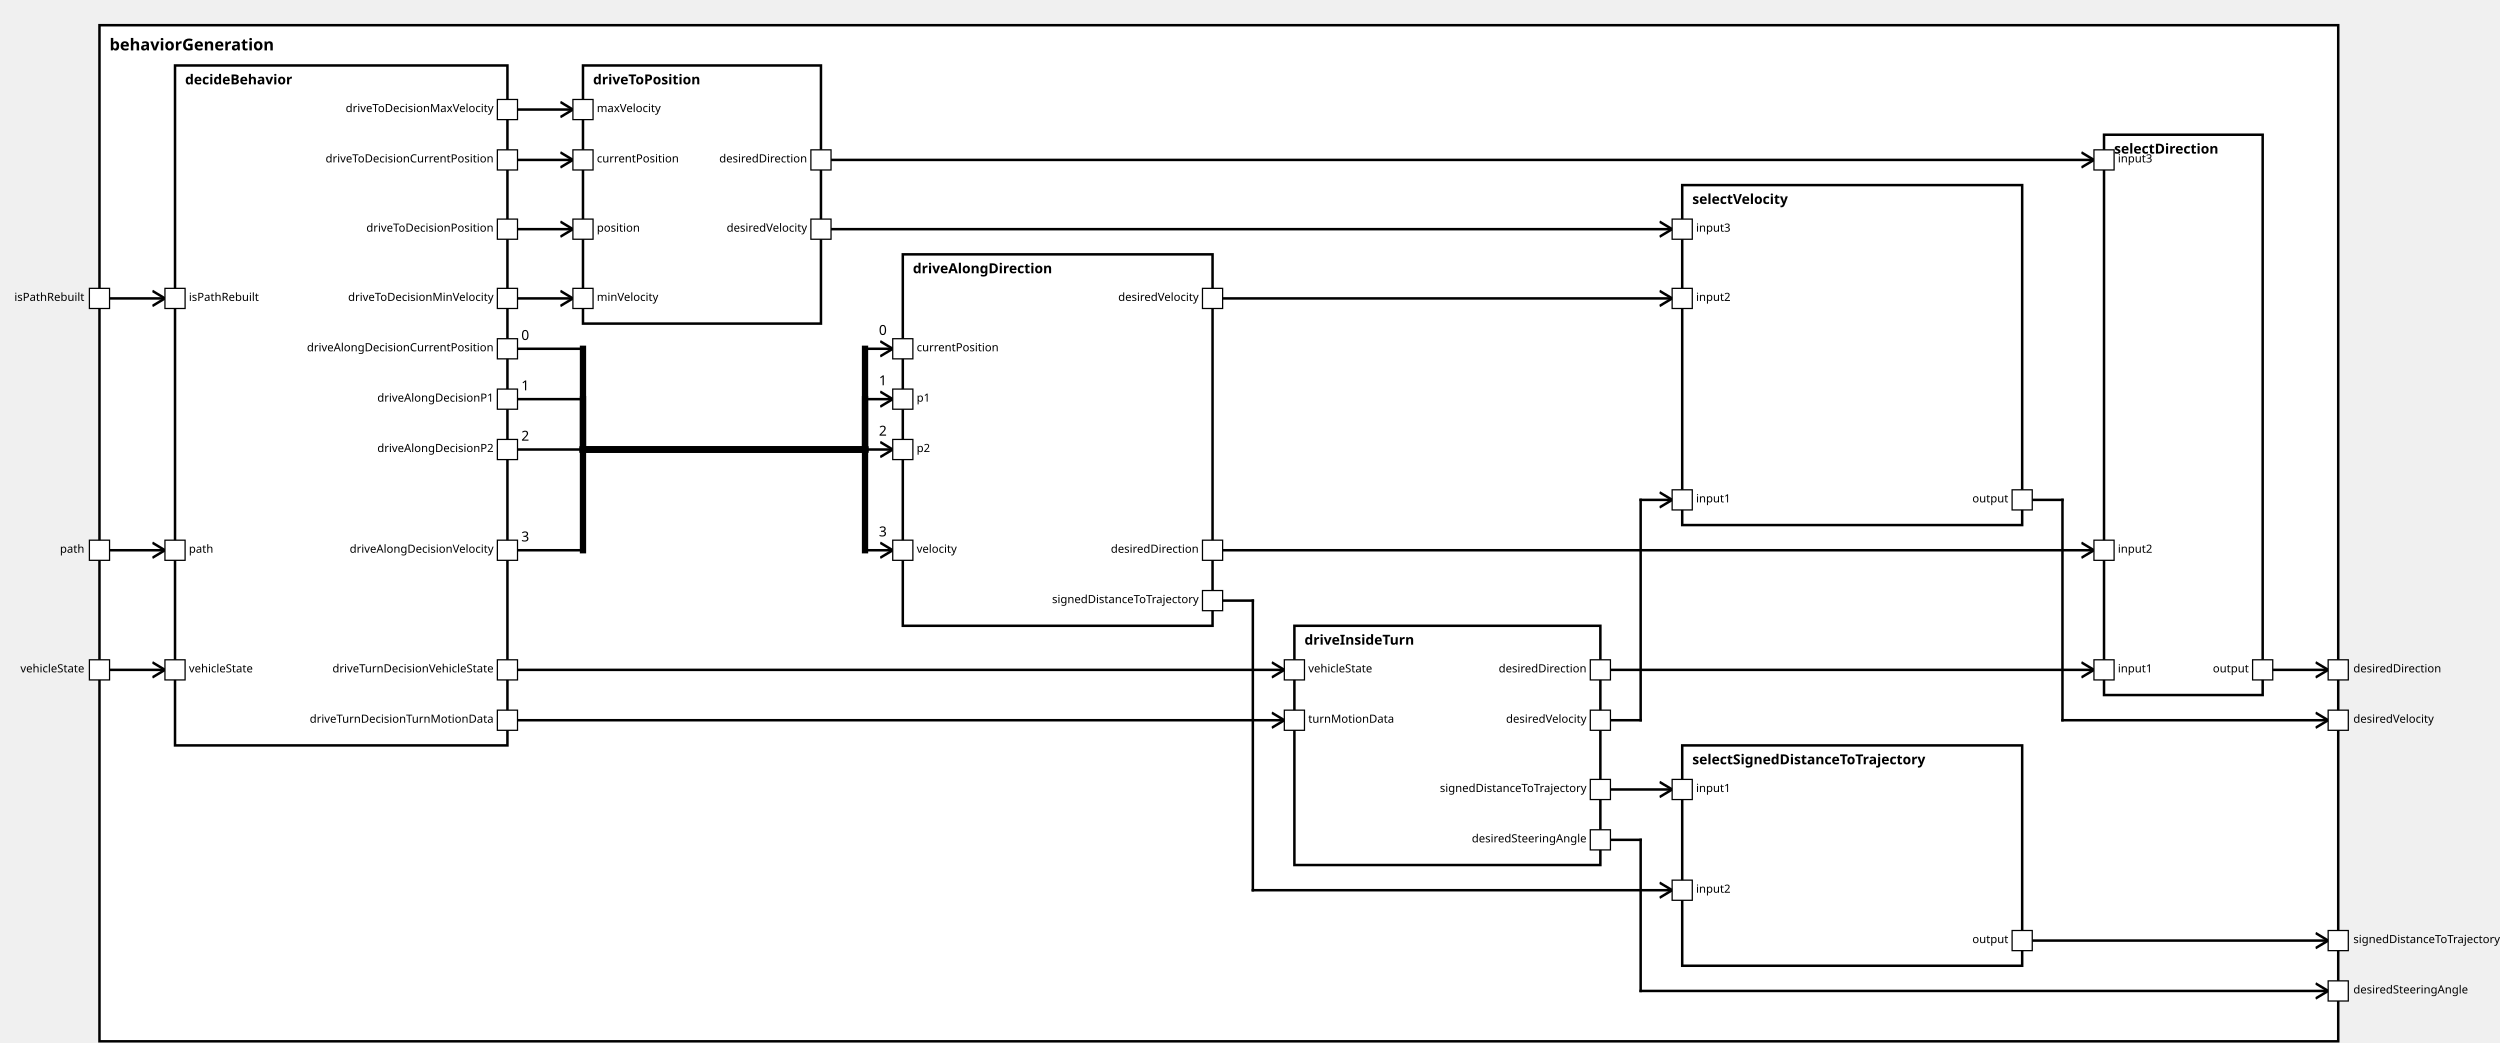
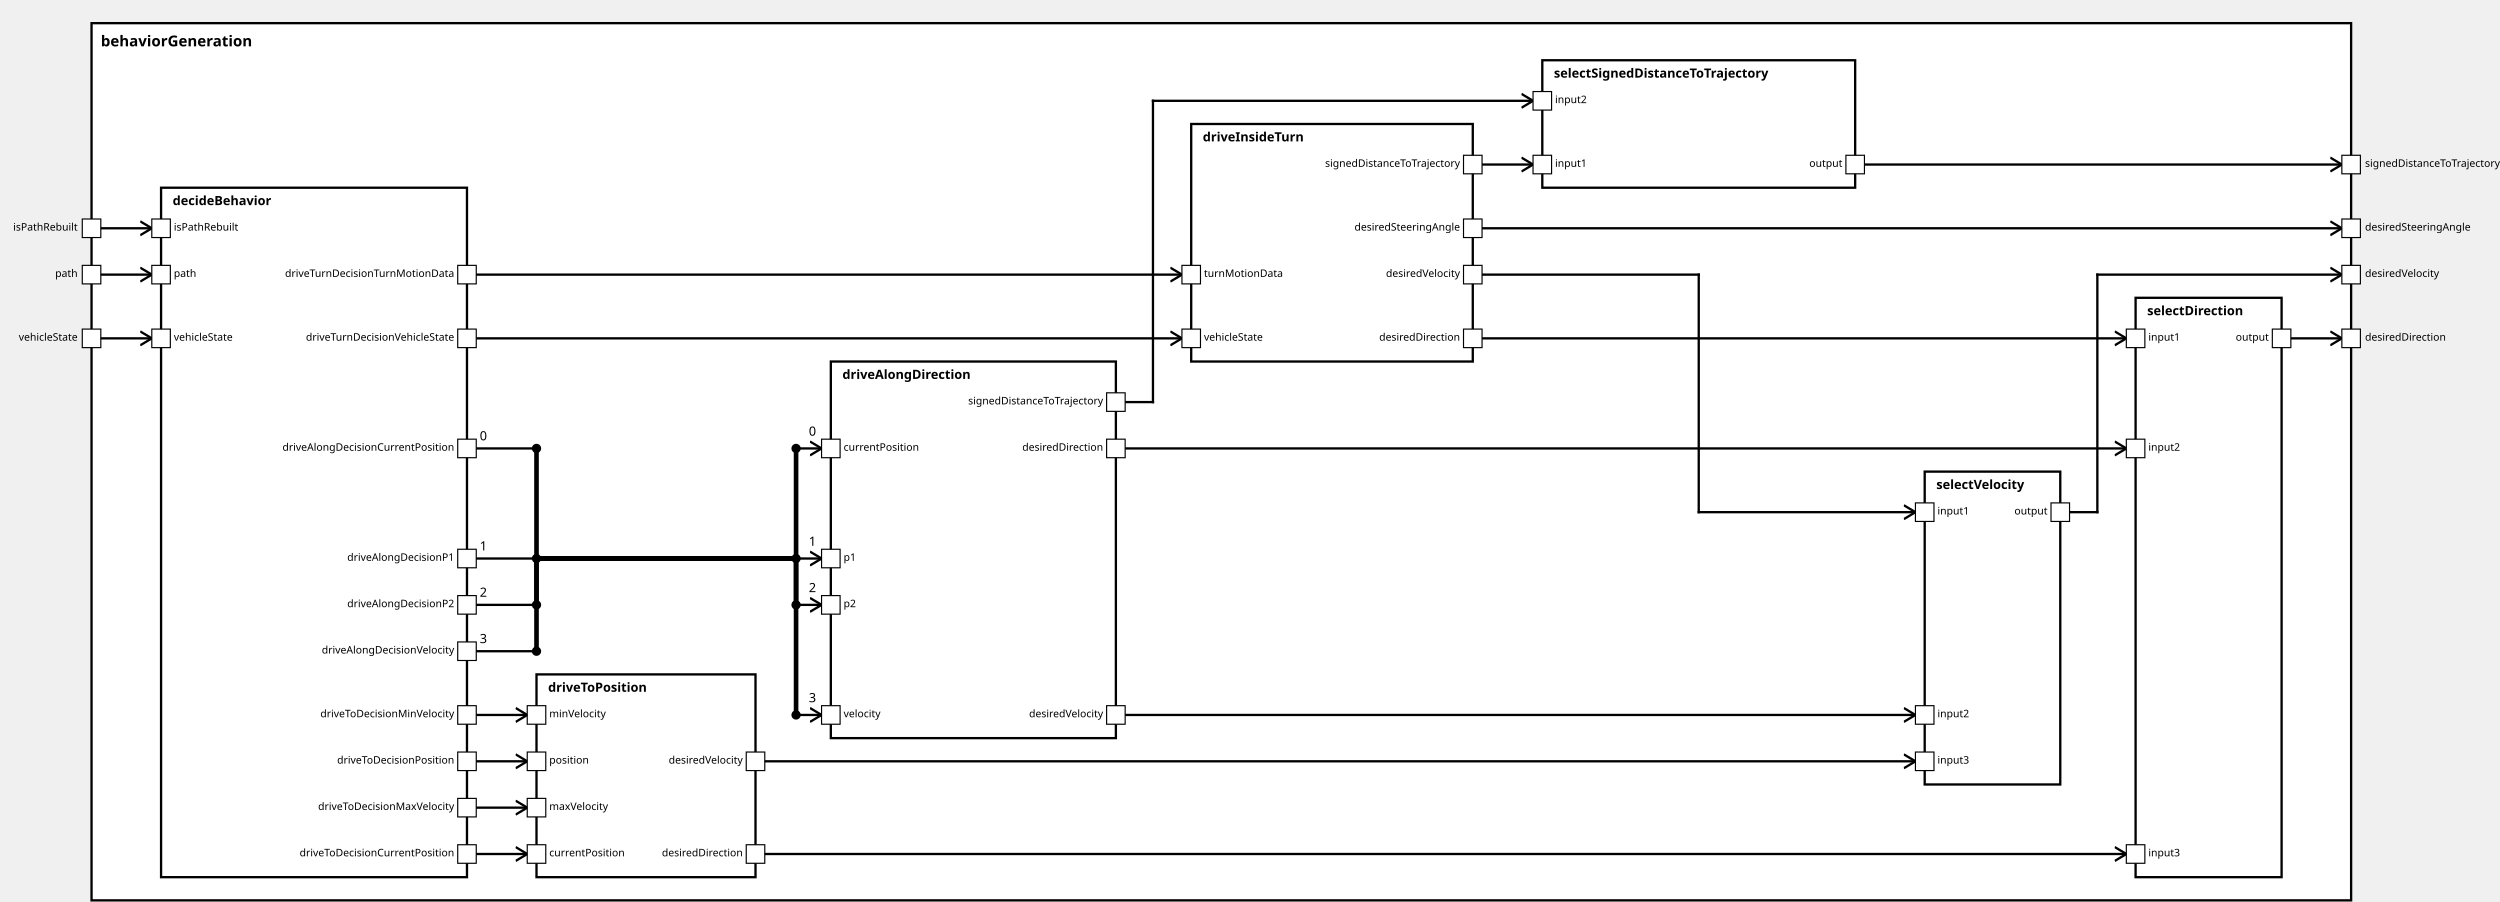
<svg xmlns="http://www.w3.org/2000/svg" xmlns:xlink="http://www.w3.org/1999/xlink" width="100%" height="100%" version="1.1">
  <svg version="1.1">
    <g transform="translate(79 20)">
-       <rect id="57" width="1778" height="807" style="fill:white;stroke:black;stroke-width:2;fill-opacity:1.0;stroke-opacity:1.0" />
+       <rect id="40" width="1950" height="757" style="fill:white;stroke:black;stroke-width:2;fill-opacity:1.0;stroke-opacity:1.0" />
      <text x="8" y="20" style="font-weight: bold" font-family="Verdana" font-size="13" fill="black">
            behaviorGeneration
    </text>
    </g>
  </svg>
-   <g transform="translate(139 52)">
-     <rect data-name="autopilot.behavior.behaviorGeneration.decideBehavior" id="58" width="264" height="540" style="fill:white;stroke:black;stroke-width:2;fill-opacity:1.0;stroke-opacity:1.0" />
-     <text x="8" y="15" alignment-baseline="middle" style="font-weight: bold" font-family="Verdana" font-size="11" fill="black">
+   <g transform="translate(139 162)">
+     <rect data-name="autopilot.behavior.behaviorGeneration.decideBehavior" id="41" width="264" height="595" style="fill:white;stroke:black;stroke-width:2;fill-opacity:1.0;stroke-opacity:1.0" />
+     <text x="10" y="15" alignment-baseline="middle" style="font-weight: bold" font-family="Verdana" font-size="11" fill="black">
    decideBehavior
    </text>
  </g>
-   <g transform="translate(1028 497)">
-     <rect data-name="autopilot.behavior.behaviorGeneration.driveInsideTurn" id="61" width="243" height="190" style="fill:white;stroke:black;stroke-width:2;fill-opacity:1.0;stroke-opacity:1.0" />
-     <text x="8" y="15" alignment-baseline="middle" style="font-weight: bold" font-family="Verdana" font-size="11" fill="black">
+   <g transform="translate(1028 107)">
+     <rect data-name="autopilot.behavior.behaviorGeneration.driveInsideTurn" id="44" width="243" height="205" style="fill:white;stroke:black;stroke-width:2;fill-opacity:1.0;stroke-opacity:1.0" />
+     <text x="10" y="15" alignment-baseline="middle" style="font-weight: bold" font-family="Verdana" font-size="11" fill="black">
    driveInsideTurn
    </text>
  </g>
-   <g transform="translate(717 202)">
-     <rect data-name="autopilot.behavior.behaviorGeneration.driveAlongDirection" id="60" width="246" height="295" style="fill:white;stroke:black;stroke-width:2;fill-opacity:1.0;stroke-opacity:1.0" />
-     <text x="8" y="15" alignment-baseline="middle" style="font-weight: bold" font-family="Verdana" font-size="11" fill="black">
+   <g transform="translate(717 312)">
+     <rect data-name="autopilot.behavior.behaviorGeneration.driveAlongDirection" id="43" width="246" height="325" style="fill:white;stroke:black;stroke-width:2;fill-opacity:1.0;stroke-opacity:1.0" />
+     <text x="10" y="15" alignment-baseline="middle" style="font-weight: bold" font-family="Verdana" font-size="11" fill="black">
    driveAlongDirection
    </text>
  </g>
-   <g transform="translate(463 52)">
-     <rect data-name="autopilot.behavior.behaviorGeneration.driveToPosition" id="59" width="189" height="205" style="fill:white;stroke:black;stroke-width:2;fill-opacity:1.0;stroke-opacity:1.0" />
-     <text x="8" y="15" alignment-baseline="middle" style="font-weight: bold" font-family="Verdana" font-size="11" fill="black">
+   <g transform="translate(463 582)">
+     <rect data-name="autopilot.behavior.behaviorGeneration.driveToPosition" id="42" width="189" height="175" style="fill:white;stroke:black;stroke-width:2;fill-opacity:1.0;stroke-opacity:1.0" />
+     <text x="10" y="15" alignment-baseline="middle" style="font-weight: bold" font-family="Verdana" font-size="11" fill="black">
    driveToPosition
    </text>
  </g>
-   <g transform="translate(1671 107)">
-     <rect data-name="autopilot.behavior.behaviorGeneration.selectDirection" id="64" width="126" height="445" style="fill:white;stroke:black;stroke-width:2;fill-opacity:1.0;stroke-opacity:1.0" />
-     <text x="8" y="15" alignment-baseline="middle" style="font-weight: bold" font-family="Verdana" font-size="11" fill="black">
+   <g transform="translate(1843 257)">
+     <rect data-name="autopilot.behavior.behaviorGeneration.selectDirection" id="47" width="126" height="500" style="fill:white;stroke:black;stroke-width:2;fill-opacity:1.0;stroke-opacity:1.0" />
+     <text x="10" y="15" alignment-baseline="middle" style="font-weight: bold" font-family="Verdana" font-size="11" fill="black">
    selectDirection
    </text>
  </g>
-   <g transform="translate(1336 592)">
-     <rect data-name="autopilot.behavior.behaviorGeneration.selectSignedDistanceToTrajectory" id="63" width="270" height="175" style="fill:white;stroke:black;stroke-width:2;fill-opacity:1.0;stroke-opacity:1.0" />
-     <text x="8" y="15" alignment-baseline="middle" style="font-weight: bold" font-family="Verdana" font-size="11" fill="black">
+   <g transform="translate(1331 52)">
+     <rect data-name="autopilot.behavior.behaviorGeneration.selectSignedDistanceToTrajectory" id="45" width="270" height="110" style="fill:white;stroke:black;stroke-width:2;fill-opacity:1.0;stroke-opacity:1.0" />
+     <text x="10" y="15" alignment-baseline="middle" style="font-weight: bold" font-family="Verdana" font-size="11" fill="black">
    selectSignedDistanceToTrajectory
    </text>
  </g>
-   <g transform="translate(1336 147)">
-     <rect data-name="autopilot.behavior.behaviorGeneration.selectVelocity" id="62" width="270" height="270" style="fill:white;stroke:black;stroke-width:2;fill-opacity:1.0;stroke-opacity:1.0" />
-     <text x="8" y="15" alignment-baseline="middle" style="font-weight: bold" font-family="Verdana" font-size="11" fill="black">
+   <g transform="translate(1661 407)">
+     <rect data-name="autopilot.behavior.behaviorGeneration.selectVelocity" id="46" width="117" height="270" style="fill:white;stroke:black;stroke-width:2;fill-opacity:1.0;stroke-opacity:1.0" />
+     <text x="10" y="15" alignment-baseline="middle" style="font-weight: bold" font-family="Verdana" font-size="11" fill="black">
    selectVelocity
    </text>
  </g>
  <defs>
    <marker id="0,0,0" markerWidth="13" markerHeight="13" refX="5" refY="5" orient="auto">
      <polyline points="0,2 5,5 0,8" style="fill:none; stroke:rgb(0,0,0);                     stroke-width:1" />
    </marker>
  </defs>
-   <line stroke-linecap="square" x1="1797" y1="532" x2="1849" y2="532" style="stroke:rgb(0, 0,0);             stroke-width:2;                 marker-end: url(#0,0,0)             " />
-   <line stroke-linecap="square" x1="1606" y1="747" x2="1849" y2="747" style="stroke:rgb(0, 0,0);             stroke-width:2;                 marker-end: url(#0,0,0)             " />
-   <line stroke-linecap="square" x1="1606" y1="397" x2="1638" y2="397" style="stroke:rgb(0, 0,0);             stroke-width:2; " />
-   <line stroke-linecap="square" x1="1638" y1="397" x2="1638" y2="572" style="stroke:rgb(0, 0,0);             stroke-width:2; " />
-   <line stroke-linecap="square" x1="1638" y1="572" x2="1849" y2="572" style="stroke:rgb(0, 0,0);             stroke-width:2;                 marker-end: url(#0,0,0)             " />
-   <line stroke-linecap="square" x1="1271" y1="667" x2="1303" y2="667" style="stroke:rgb(0, 0,0);             stroke-width:2; " />
-   <line stroke-linecap="square" x1="1303" y1="667" x2="1303" y2="787" style="stroke:rgb(0, 0,0);             stroke-width:2; " />
-   <line stroke-linecap="square" x1="1303" y1="787" x2="1849" y2="787" style="stroke:rgb(0, 0,0);             stroke-width:2;                 marker-end: url(#0,0,0)             " />
-   <line stroke-linecap="square" x1="79" y1="532" x2="131" y2="532" style="stroke:rgb(0, 0,0);             stroke-width:2;                 marker-end: url(#0,0,0)             " />
-   <line stroke-linecap="square" x1="79" y1="437" x2="131" y2="437" style="stroke:rgb(0, 0,0);             stroke-width:2;                 marker-end: url(#0,0,0)             " />
-   <line stroke-linecap="square" x1="79" y1="237" x2="131" y2="237" style="stroke:rgb(0, 0,0);             stroke-width:2;                 marker-end: url(#0,0,0)             " />
-   <line stroke-linecap="square" x1="403" y1="532" x2="1020" y2="532" style="stroke:rgb(0, 0,0);             stroke-width:2;                 marker-end: url(#0,0,0)             " />
-   <line stroke-linecap="square" x1="403" y1="572" x2="1020" y2="572" style="stroke:rgb(0, 0,0);             stroke-width:2;                 marker-end: url(#0,0,0)             " />
-   <line stroke-linecap="square" x1="403" y1="277" x2="463" y2="277" style="stroke:rgb(0, 0,0);             stroke-width:2; " />
-   <text x="414" y="270" alignment-baseline="middle" font-family="Verdana" font-size="11" fill="black">
+   <line stroke-linecap="square" x1="1977" y1="292" x2="2021" y2="292" style="stroke:rgb(0, 0,0);             stroke-width:2;                 marker-end: url(#0,0,0)             " />
+   <line stroke-linecap="square" x1="1609" y1="142" x2="2021" y2="142" style="stroke:rgb(0, 0,0);             stroke-width:2;                 marker-end: url(#0,0,0)             " />
+   <line stroke-linecap="square" x1="1786" y1="442" x2="1810" y2="442" style="stroke:rgb(0, 0,0);             stroke-width:2; " />
+   <line stroke-linecap="square" x1="1810" y1="442" x2="1810" y2="237" style="stroke:rgb(0, 0,0);             stroke-width:2; " />
+   <line stroke-linecap="square" x1="1810" y1="237" x2="2021" y2="237" style="stroke:rgb(0, 0,0);             stroke-width:2;                 marker-end: url(#0,0,0)             " />
+   <line stroke-linecap="square" x1="1279" y1="197" x2="2021" y2="197" style="stroke:rgb(0, 0,0);             stroke-width:2;                 marker-end: url(#0,0,0)             " />
+   <line stroke-linecap="square" x1="87" y1="292" x2="131" y2="292" style="stroke:rgb(0, 0,0);             stroke-width:2;                 marker-end: url(#0,0,0)             " />
+   <line stroke-linecap="square" x1="87" y1="237" x2="131" y2="237" style="stroke:rgb(0, 0,0);             stroke-width:2;                 marker-end: url(#0,0,0)             " />
+   <line stroke-linecap="square" x1="87" y1="197" x2="131" y2="197" style="stroke:rgb(0, 0,0);             stroke-width:2;                 marker-end: url(#0,0,0)             " />
+   <line stroke-linecap="square" x1="411" y1="292" x2="1020" y2="292" style="stroke:rgb(0, 0,0);             stroke-width:2;                 marker-end: url(#0,0,0)             " />
+   <line stroke-linecap="square" x1="411" y1="237" x2="1020" y2="237" style="stroke:rgb(0, 0,0);             stroke-width:2;                 marker-end: url(#0,0,0)             " />
+   <line stroke-linecap="square" x1="411" y1="387" x2="463" y2="387" style="stroke:rgb(0, 0,0);             stroke-width:2; " />
+   <text x="414" y="380" alignment-baseline="middle" font-family="Verdana" font-size="11" fill="black">
    0
    </text>
-   <line stroke-linecap="square" x1="463" y1="277" x2="463" y2="357" style="stroke:rgb(0, 0,0);             stroke-width:5; " />
-   <line stroke-linecap="square" x1="463" y1="357" x2="687" y2="357" style="stroke:rgb(0, 0,0);             stroke-width:5; " />
-   <line stroke-linecap="square" x1="687" y1="357" x2="687" y2="277" style="stroke:rgb(0, 0,0);             stroke-width:5; " />
-   <line stroke-linecap="square" x1="687" y1="277" x2="709" y2="277" style="stroke:rgb(0, 0,0);             stroke-width:2;                 marker-end: url(#0,0,0)             " />
-   <text x="698" y="266" alignment-baseline="middle" font-family="Verdana" font-size="11" fill="black">
+   <line stroke-linecap="square" x1="463" y1="387" x2="463" y2="482" style="stroke:rgb(0, 0,0);             stroke-width:4; " />
+   <circle cx="463" cy="387" r="4" fill="black" />
+   <line stroke-linecap="square" x1="463" y1="482" x2="687" y2="482" style="stroke:rgb(0, 0,0);             stroke-width:4; " />
+   <line stroke-linecap="square" x1="687" y1="482" x2="687" y2="387" style="stroke:rgb(0, 0,0);             stroke-width:4; " />
+   <line stroke-linecap="square" x1="687" y1="387" x2="709" y2="387" style="stroke:rgb(0, 0,0);             stroke-width:2;                 marker-end: url(#0,0,0)             " />
+   <text x="698" y="376" alignment-baseline="middle" font-family="Verdana" font-size="11" fill="black">
    0
    </text>
-   <line stroke-linecap="square" x1="403" y1="317" x2="463" y2="317" style="stroke:rgb(0, 0,0);             stroke-width:2; " />
-   <text x="414" y="310" alignment-baseline="middle" font-family="Verdana" font-size="11" fill="black">
+   <circle cx="687" cy="387" r="4" fill="black" />
+   <line stroke-linecap="square" x1="411" y1="482" x2="463" y2="482" style="stroke:rgb(0, 0,0);             stroke-width:2; " />
+   <text x="414" y="475" alignment-baseline="middle" font-family="Verdana" font-size="11" fill="black">
    1
    </text>
-   <line stroke-linecap="square" x1="463" y1="317" x2="463" y2="357" style="stroke:rgb(0, 0,0);             stroke-width:5; " />
-   <line stroke-linecap="square" x1="463" y1="357" x2="687" y2="357" style="stroke:rgb(0, 0,0);             stroke-width:5; " />
-   <line stroke-linecap="square" x1="687" y1="357" x2="687" y2="317" style="stroke:rgb(0, 0,0);             stroke-width:5; " />
-   <line stroke-linecap="square" x1="687" y1="317" x2="709" y2="317" style="stroke:rgb(0, 0,0);             stroke-width:2;                 marker-end: url(#0,0,0)             " />
-   <text x="698" y="306" alignment-baseline="middle" font-family="Verdana" font-size="11" fill="black">
+   <line stroke-linecap="square" x1="463" y1="482" x2="463" y2="482" style="stroke:rgb(0, 0,0);             stroke-width:4; " />
+   <circle cx="463" cy="482" r="4" fill="black" />
+   <line stroke-linecap="square" x1="463" y1="482" x2="687" y2="482" style="stroke:rgb(0, 0,0);             stroke-width:4; " />
+   <line stroke-linecap="square" x1="687" y1="482" x2="687" y2="482" style="stroke:rgb(0, 0,0);             stroke-width:4; " />
+   <line stroke-linecap="square" x1="687" y1="482" x2="709" y2="482" style="stroke:rgb(0, 0,0);             stroke-width:2;                 marker-end: url(#0,0,0)             " />
+   <text x="698" y="471" alignment-baseline="middle" font-family="Verdana" font-size="11" fill="black">
    1
    </text>
-   <line stroke-linecap="square" x1="403" y1="357" x2="463" y2="357" style="stroke:rgb(0, 0,0);             stroke-width:2; " />
-   <text x="414" y="350" alignment-baseline="middle" font-family="Verdana" font-size="11" fill="black">
+   <circle cx="687" cy="482" r="4" fill="black" />
+   <line stroke-linecap="square" x1="411" y1="522" x2="463" y2="522" style="stroke:rgb(0, 0,0);             stroke-width:2; " />
+   <text x="414" y="515" alignment-baseline="middle" font-family="Verdana" font-size="11" fill="black">
    2
    </text>
-   <line stroke-linecap="square" x1="463" y1="357" x2="463" y2="357" style="stroke:rgb(0, 0,0);             stroke-width:5; " />
-   <line stroke-linecap="square" x1="463" y1="357" x2="687" y2="357" style="stroke:rgb(0, 0,0);             stroke-width:5; " />
-   <line stroke-linecap="square" x1="687" y1="357" x2="687" y2="357" style="stroke:rgb(0, 0,0);             stroke-width:5; " />
-   <line stroke-linecap="square" x1="687" y1="357" x2="709" y2="357" style="stroke:rgb(0, 0,0);             stroke-width:2;                 marker-end: url(#0,0,0)             " />
-   <text x="698" y="346" alignment-baseline="middle" font-family="Verdana" font-size="11" fill="black">
+   <line stroke-linecap="square" x1="463" y1="522" x2="463" y2="482" style="stroke:rgb(0, 0,0);             stroke-width:4; " />
+   <circle cx="463" cy="522" r="4" fill="black" />
+   <line stroke-linecap="square" x1="463" y1="482" x2="687" y2="482" style="stroke:rgb(0, 0,0);             stroke-width:4; " />
+   <line stroke-linecap="square" x1="687" y1="482" x2="687" y2="522" style="stroke:rgb(0, 0,0);             stroke-width:4; " />
+   <line stroke-linecap="square" x1="687" y1="522" x2="709" y2="522" style="stroke:rgb(0, 0,0);             stroke-width:2;                 marker-end: url(#0,0,0)             " />
+   <text x="698" y="511" alignment-baseline="middle" font-family="Verdana" font-size="11" fill="black">
    2
    </text>
-   <line stroke-linecap="square" x1="403" y1="437" x2="463" y2="437" style="stroke:rgb(0, 0,0);             stroke-width:2; " />
-   <text x="414" y="430" alignment-baseline="middle" font-family="Verdana" font-size="11" fill="black">
+   <circle cx="687" cy="522" r="4" fill="black" />
+   <line stroke-linecap="square" x1="411" y1="562" x2="463" y2="562" style="stroke:rgb(0, 0,0);             stroke-width:2; " />
+   <text x="414" y="555" alignment-baseline="middle" font-family="Verdana" font-size="11" fill="black">
    3
    </text>
-   <line stroke-linecap="square" x1="463" y1="437" x2="463" y2="357" style="stroke:rgb(0, 0,0);             stroke-width:5; " />
-   <line stroke-linecap="square" x1="463" y1="357" x2="687" y2="357" style="stroke:rgb(0, 0,0);             stroke-width:5; " />
-   <line stroke-linecap="square" x1="687" y1="357" x2="687" y2="437" style="stroke:rgb(0, 0,0);             stroke-width:5; " />
-   <line stroke-linecap="square" x1="687" y1="437" x2="709" y2="437" style="stroke:rgb(0, 0,0);             stroke-width:2;                 marker-end: url(#0,0,0)             " />
-   <text x="698" y="426" alignment-baseline="middle" font-family="Verdana" font-size="11" fill="black">
+   <line stroke-linecap="square" x1="463" y1="562" x2="463" y2="482" style="stroke:rgb(0, 0,0);             stroke-width:4; " />
+   <circle cx="463" cy="562" r="4" fill="black" />
+   <line stroke-linecap="square" x1="463" y1="482" x2="687" y2="482" style="stroke:rgb(0, 0,0);             stroke-width:4; " />
+   <line stroke-linecap="square" x1="687" y1="482" x2="687" y2="617" style="stroke:rgb(0, 0,0);             stroke-width:4; " />
+   <line stroke-linecap="square" x1="687" y1="617" x2="709" y2="617" style="stroke:rgb(0, 0,0);             stroke-width:2;                 marker-end: url(#0,0,0)             " />
+   <text x="698" y="606" alignment-baseline="middle" font-family="Verdana" font-size="11" fill="black">
    3
    </text>
-   <line stroke-linecap="square" x1="403" y1="127" x2="455" y2="127" style="stroke:rgb(0, 0,0);             stroke-width:2;                 marker-end: url(#0,0,0)             " />
-   <line stroke-linecap="square" x1="403" y1="182" x2="455" y2="182" style="stroke:rgb(0, 0,0);             stroke-width:2;                 marker-end: url(#0,0,0)             " />
-   <line stroke-linecap="square" x1="403" y1="237" x2="455" y2="237" style="stroke:rgb(0, 0,0);             stroke-width:2;                 marker-end: url(#0,0,0)             " />
-   <line stroke-linecap="square" x1="403" y1="87" x2="455" y2="87" style="stroke:rgb(0, 0,0);             stroke-width:2;                 marker-end: url(#0,0,0)             " />
-   <line stroke-linecap="square" x1="1271" y1="532" x2="1663" y2="532" style="stroke:rgb(0, 0,0);             stroke-width:2;                 marker-end: url(#0,0,0)             " />
-   <line stroke-linecap="square" x1="963" y1="437" x2="1663" y2="437" style="stroke:rgb(0, 0,0);             stroke-width:2;                 marker-end: url(#0,0,0)             " />
-   <line stroke-linecap="square" x1="652" y1="127" x2="1663" y2="127" style="stroke:rgb(0, 0,0);             stroke-width:2;                 marker-end: url(#0,0,0)             " />
-   <line stroke-linecap="square" x1="1271" y1="627" x2="1328" y2="627" style="stroke:rgb(0, 0,0);             stroke-width:2;                 marker-end: url(#0,0,0)             " />
-   <line stroke-linecap="square" x1="963" y1="477" x2="995" y2="477" style="stroke:rgb(0, 0,0);             stroke-width:2; " />
-   <line stroke-linecap="square" x1="995" y1="477" x2="995" y2="707" style="stroke:rgb(0, 0,0);             stroke-width:2; " />
-   <line stroke-linecap="square" x1="995" y1="707" x2="1328" y2="707" style="stroke:rgb(0, 0,0);             stroke-width:2;                 marker-end: url(#0,0,0)             " />
-   <line stroke-linecap="square" x1="1271" y1="572" x2="1303" y2="572" style="stroke:rgb(0, 0,0);             stroke-width:2; " />
-   <line stroke-linecap="square" x1="1303" y1="572" x2="1303" y2="397" style="stroke:rgb(0, 0,0);             stroke-width:2; " />
-   <line stroke-linecap="square" x1="1303" y1="397" x2="1328" y2="397" style="stroke:rgb(0, 0,0);             stroke-width:2;                 marker-end: url(#0,0,0)             " />
-   <line stroke-linecap="square" x1="963" y1="237" x2="1328" y2="237" style="stroke:rgb(0, 0,0);             stroke-width:2;                 marker-end: url(#0,0,0)             " />
-   <line stroke-linecap="square" x1="652" y1="182" x2="1328" y2="182" style="stroke:rgb(0, 0,0);             stroke-width:2;                 marker-end: url(#0,0,0)             " />
+   <circle cx="687" cy="617" r="4" fill="black" />
+   <line stroke-linecap="square" x1="411" y1="737" x2="455" y2="737" style="stroke:rgb(0, 0,0);             stroke-width:2;                 marker-end: url(#0,0,0)             " />
+   <line stroke-linecap="square" x1="411" y1="657" x2="455" y2="657" style="stroke:rgb(0, 0,0);             stroke-width:2;                 marker-end: url(#0,0,0)             " />
+   <line stroke-linecap="square" x1="411" y1="617" x2="455" y2="617" style="stroke:rgb(0, 0,0);             stroke-width:2;                 marker-end: url(#0,0,0)             " />
+   <line stroke-linecap="square" x1="411" y1="697" x2="455" y2="697" style="stroke:rgb(0, 0,0);             stroke-width:2;                 marker-end: url(#0,0,0)             " />
+   <line stroke-linecap="square" x1="1279" y1="292" x2="1835" y2="292" style="stroke:rgb(0, 0,0);             stroke-width:2;                 marker-end: url(#0,0,0)             " />
+   <line stroke-linecap="square" x1="971" y1="387" x2="1835" y2="387" style="stroke:rgb(0, 0,0);             stroke-width:2;                 marker-end: url(#0,0,0)             " />
+   <line stroke-linecap="square" x1="660" y1="737" x2="1835" y2="737" style="stroke:rgb(0, 0,0);             stroke-width:2;                 marker-end: url(#0,0,0)             " />
+   <line stroke-linecap="square" x1="1279" y1="142" x2="1323" y2="142" style="stroke:rgb(0, 0,0);             stroke-width:2;                 marker-end: url(#0,0,0)             " />
+   <line stroke-linecap="square" x1="971" y1="347" x2="995" y2="347" style="stroke:rgb(0, 0,0);             stroke-width:2; " />
+   <line stroke-linecap="square" x1="995" y1="347" x2="995" y2="87" style="stroke:rgb(0, 0,0);             stroke-width:2; " />
+   <line stroke-linecap="square" x1="995" y1="87" x2="1323" y2="87" style="stroke:rgb(0, 0,0);             stroke-width:2;                 marker-end: url(#0,0,0)             " />
+   <line stroke-linecap="square" x1="1279" y1="237" x2="1466" y2="237" style="stroke:rgb(0, 0,0);             stroke-width:2; " />
+   <line stroke-linecap="square" x1="1466" y1="237" x2="1466" y2="442" style="stroke:rgb(0, 0,0);             stroke-width:2; " />
+   <line stroke-linecap="square" x1="1466" y1="442" x2="1653" y2="442" style="stroke:rgb(0, 0,0);             stroke-width:2;                 marker-end: url(#0,0,0)             " />
+   <line stroke-linecap="square" x1="971" y1="617" x2="1653" y2="617" style="stroke:rgb(0, 0,0);             stroke-width:2;                 marker-end: url(#0,0,0)             " />
+   <line stroke-linecap="square" x1="660" y1="657" x2="1653" y2="657" style="stroke:rgb(0, 0,0);             stroke-width:2;                 marker-end: url(#0,0,0)             " />
  <defs>
    <rect id="port" x="0" y="0" width="16" height="16" style="fill:white;stroke:rgb(0,0,0);stroke-width:1;fill-opacity:1.0;stroke-opacity:1.0" />
  </defs>
-   <use x="71" y="524" xlink:href="#port" />
-   <text text-anchor="end" alignment-baseline="middle" x="67" y="534" transform="rotate(0,67,534)" style="font-weight: regular" font-family="Verdana" font-size="9" fill="black">
+   <use x="71" y="284" xlink:href="#port" />
+   <text text-anchor="end" alignment-baseline="middle" x="67" y="294" transform="rotate(0,67,294)" style="font-weight: regular" font-family="Verdana" font-size="9" fill="black">
vehicleState
- </text>
-   <use x="71" y="429" xlink:href="#port" />
-   <text text-anchor="end" alignment-baseline="middle" x="67" y="439" transform="rotate(0,67,439)" style="font-weight: regular" font-family="Verdana" font-size="9" fill="black">
- path
</text>
  <use x="71" y="229" xlink:href="#port" />
  <text text-anchor="end" alignment-baseline="middle" x="67" y="239" transform="rotate(0,67,239)" style="font-weight: regular" font-family="Verdana" font-size="9" fill="black">
+ path
+ </text>
+   <use x="71" y="189" xlink:href="#port" />
+   <text text-anchor="end" alignment-baseline="middle" x="67" y="199" transform="rotate(0,67,199)" style="font-weight: regular" font-family="Verdana" font-size="9" fill="black">
isPathRebuilt
</text>
-   <use x="1849" y="524" xlink:href="#port" />
-   <text text-anchor="start" alignment-baseline="middle" x="1869" y="534" transform="rotate(0,1869,534)" style="font-weight: regular" font-family="Verdana" font-size="9" fill="black">
+   <use x="2021" y="284" xlink:href="#port" />
+   <text text-anchor="start" alignment-baseline="middle" x="2041" y="294" transform="rotate(0,2041,294)" style="font-weight: regular" font-family="Verdana" font-size="9" fill="black">
desiredDirection
</text>
-   <use x="1849" y="739" xlink:href="#port" />
-   <text text-anchor="start" alignment-baseline="middle" x="1869" y="749" transform="rotate(0,1869,749)" style="font-weight: regular" font-family="Verdana" font-size="9" fill="black">
+   <use x="2021" y="134" xlink:href="#port" />
+   <text text-anchor="start" alignment-baseline="middle" x="2041" y="144" transform="rotate(0,2041,144)" style="font-weight: regular" font-family="Verdana" font-size="9" fill="black">
signedDistanceToTrajectory
</text>
-   <use x="1849" y="564" xlink:href="#port" />
-   <text text-anchor="start" alignment-baseline="middle" x="1869" y="574" transform="rotate(0,1869,574)" style="font-weight: regular" font-family="Verdana" font-size="9" fill="black">
+   <use x="2021" y="229" xlink:href="#port" />
+   <text text-anchor="start" alignment-baseline="middle" x="2041" y="239" transform="rotate(0,2041,239)" style="font-weight: regular" font-family="Verdana" font-size="9" fill="black">
desiredVelocity
</text>
-   <use x="1849" y="779" xlink:href="#port" />
-   <text text-anchor="start" alignment-baseline="middle" x="1869" y="789" transform="rotate(0,1869,789)" style="font-weight: regular" font-family="Verdana" font-size="9" fill="black">
+   <use x="2021" y="189" xlink:href="#port" />
+   <text text-anchor="start" alignment-baseline="middle" x="2041" y="199" transform="rotate(0,2041,199)" style="font-weight: regular" font-family="Verdana" font-size="9" fill="black">
desiredSteeringAngle
</text>
-   <use x="131" y="524" xlink:href="#port" />
-   <text text-anchor="start" alignment-baseline="middle" x="150" y="534" transform="rotate(0,150,534)" style="font-weight: regular" font-family="Verdana" font-size="9" fill="black">
+   <use x="131" y="284" xlink:href="#port" />
+   <text text-anchor="start" alignment-baseline="middle" x="150" y="294" transform="rotate(0,150,294)" style="font-weight: regular" font-family="Verdana" font-size="9" fill="black">
vehicleState
- </text>
-   <use x="131" y="429" xlink:href="#port" />
-   <text text-anchor="start" alignment-baseline="middle" x="150" y="439" transform="rotate(0,150,439)" style="font-weight: regular" font-family="Verdana" font-size="9" fill="black">
- path
</text>
  <use x="131" y="229" xlink:href="#port" />
  <text text-anchor="start" alignment-baseline="middle" x="150" y="239" transform="rotate(0,150,239)" style="font-weight: regular" font-family="Verdana" font-size="9" fill="black">
+ path
+ </text>
+   <use x="131" y="189" xlink:href="#port" />
+   <text text-anchor="start" alignment-baseline="middle" x="150" y="199" transform="rotate(0,150,199)" style="font-weight: regular" font-family="Verdana" font-size="9" fill="black">
isPathRebuilt
</text>
-   <use x="395" y="524" xlink:href="#port" />
-   <text text-anchor="end" alignment-baseline="middle" x="392" y="534" transform="rotate(0,392,534)" style="font-weight: regular" font-family="Verdana" font-size="9" fill="black">
+   <use x="395" y="284" xlink:href="#port" />
+   <text text-anchor="end" alignment-baseline="middle" x="392" y="294" transform="rotate(0,392,294)" style="font-weight: regular" font-family="Verdana" font-size="9" fill="black">
driveTurnDecisionVehicleState
- </text>
-   <use x="395" y="564" xlink:href="#port" />
-   <text text-anchor="end" alignment-baseline="middle" x="392" y="574" transform="rotate(0,392,574)" style="font-weight: regular" font-family="Verdana" font-size="9" fill="black">
- driveTurnDecisionTurnMotionData
- </text>
-   <use x="395" y="269" xlink:href="#port" />
-   <text text-anchor="end" alignment-baseline="middle" x="392" y="279" transform="rotate(0,392,279)" style="font-weight: regular" font-family="Verdana" font-size="9" fill="black">
- driveAlongDecisionCurrentPosition
- </text>
-   <use x="395" y="309" xlink:href="#port" />
-   <text text-anchor="end" alignment-baseline="middle" x="392" y="319" transform="rotate(0,392,319)" style="font-weight: regular" font-family="Verdana" font-size="9" fill="black">
- driveAlongDecisionP1
- </text>
-   <use x="395" y="349" xlink:href="#port" />
-   <text text-anchor="end" alignment-baseline="middle" x="392" y="359" transform="rotate(0,392,359)" style="font-weight: regular" font-family="Verdana" font-size="9" fill="black">
- driveAlongDecisionP2
- </text>
-   <use x="395" y="429" xlink:href="#port" />
-   <text text-anchor="end" alignment-baseline="middle" x="392" y="439" transform="rotate(0,392,439)" style="font-weight: regular" font-family="Verdana" font-size="9" fill="black">
- driveAlongDecisionVelocity
- </text>
-   <use x="395" y="119" xlink:href="#port" />
-   <text text-anchor="end" alignment-baseline="middle" x="392" y="129" transform="rotate(0,392,129)" style="font-weight: regular" font-family="Verdana" font-size="9" fill="black">
- driveToDecisionCurrentPosition
- </text>
-   <use x="395" y="174" xlink:href="#port" />
-   <text text-anchor="end" alignment-baseline="middle" x="392" y="184" transform="rotate(0,392,184)" style="font-weight: regular" font-family="Verdana" font-size="9" fill="black">
- driveToDecisionPosition
</text>
  <use x="395" y="229" xlink:href="#port" />
  <text text-anchor="end" alignment-baseline="middle" x="392" y="239" transform="rotate(0,392,239)" style="font-weight: regular" font-family="Verdana" font-size="9" fill="black">
+ driveTurnDecisionTurnMotionData
+ </text>
+   <use x="395" y="379" xlink:href="#port" />
+   <text text-anchor="end" alignment-baseline="middle" x="392" y="389" transform="rotate(0,392,389)" style="font-weight: regular" font-family="Verdana" font-size="9" fill="black">
+ driveAlongDecisionCurrentPosition
+ </text>
+   <use x="395" y="474" xlink:href="#port" />
+   <text text-anchor="end" alignment-baseline="middle" x="392" y="484" transform="rotate(0,392,484)" style="font-weight: regular" font-family="Verdana" font-size="9" fill="black">
+ driveAlongDecisionP1
+ </text>
+   <use x="395" y="514" xlink:href="#port" />
+   <text text-anchor="end" alignment-baseline="middle" x="392" y="524" transform="rotate(0,392,524)" style="font-weight: regular" font-family="Verdana" font-size="9" fill="black">
+ driveAlongDecisionP2
+ </text>
+   <use x="395" y="554" xlink:href="#port" />
+   <text text-anchor="end" alignment-baseline="middle" x="392" y="564" transform="rotate(0,392,564)" style="font-weight: regular" font-family="Verdana" font-size="9" fill="black">
+ driveAlongDecisionVelocity
+ </text>
+   <use x="395" y="729" xlink:href="#port" />
+   <text text-anchor="end" alignment-baseline="middle" x="392" y="739" transform="rotate(0,392,739)" style="font-weight: regular" font-family="Verdana" font-size="9" fill="black">
+ driveToDecisionCurrentPosition
+ </text>
+   <use x="395" y="649" xlink:href="#port" />
+   <text text-anchor="end" alignment-baseline="middle" x="392" y="659" transform="rotate(0,392,659)" style="font-weight: regular" font-family="Verdana" font-size="9" fill="black">
+ driveToDecisionPosition
+ </text>
+   <use x="395" y="609" xlink:href="#port" />
+   <text text-anchor="end" alignment-baseline="middle" x="392" y="619" transform="rotate(0,392,619)" style="font-weight: regular" font-family="Verdana" font-size="9" fill="black">
driveToDecisionMinVelocity
</text>
-   <use x="395" y="79" xlink:href="#port" />
-   <text text-anchor="end" alignment-baseline="middle" x="392" y="89" transform="rotate(0,392,89)" style="font-weight: regular" font-family="Verdana" font-size="9" fill="black">
+   <use x="395" y="689" xlink:href="#port" />
+   <text text-anchor="end" alignment-baseline="middle" x="392" y="699" transform="rotate(0,392,699)" style="font-weight: regular" font-family="Verdana" font-size="9" fill="black">
driveToDecisionMaxVelocity
</text>
-   <use x="1020" y="524" xlink:href="#port" />
-   <text text-anchor="start" alignment-baseline="middle" x="1039" y="534" transform="rotate(0,1039,534)" style="font-weight: regular" font-family="Verdana" font-size="9" fill="black">
+   <use x="1020" y="284" xlink:href="#port" />
+   <text text-anchor="start" alignment-baseline="middle" x="1039" y="294" transform="rotate(0,1039,294)" style="font-weight: regular" font-family="Verdana" font-size="9" fill="black">
vehicleState
</text>
-   <use x="1020" y="564" xlink:href="#port" />
-   <text text-anchor="start" alignment-baseline="middle" x="1039" y="574" transform="rotate(0,1039,574)" style="font-weight: regular" font-family="Verdana" font-size="9" fill="black">
+   <use x="1020" y="229" xlink:href="#port" />
+   <text text-anchor="start" alignment-baseline="middle" x="1039" y="239" transform="rotate(0,1039,239)" style="font-weight: regular" font-family="Verdana" font-size="9" fill="black">
turnMotionData
</text>
-   <use x="1263" y="524" xlink:href="#port" />
-   <text text-anchor="end" alignment-baseline="middle" x="1260" y="534" transform="rotate(0,1260,534)" style="font-weight: regular" font-family="Verdana" font-size="9" fill="black">
+   <use x="1263" y="284" xlink:href="#port" />
+   <text text-anchor="end" alignment-baseline="middle" x="1260" y="294" transform="rotate(0,1260,294)" style="font-weight: regular" font-family="Verdana" font-size="9" fill="black">
desiredDirection
</text>
-   <use x="1263" y="619" xlink:href="#port" />
-   <text text-anchor="end" alignment-baseline="middle" x="1260" y="629" transform="rotate(0,1260,629)" style="font-weight: regular" font-family="Verdana" font-size="9" fill="black">
+   <use x="1263" y="134" xlink:href="#port" />
+   <text text-anchor="end" alignment-baseline="middle" x="1260" y="144" transform="rotate(0,1260,144)" style="font-weight: regular" font-family="Verdana" font-size="9" fill="black">
signedDistanceToTrajectory
</text>
-   <use x="1263" y="564" xlink:href="#port" />
-   <text text-anchor="end" alignment-baseline="middle" x="1260" y="574" transform="rotate(0,1260,574)" style="font-weight: regular" font-family="Verdana" font-size="9" fill="black">
+   <use x="1263" y="229" xlink:href="#port" />
+   <text text-anchor="end" alignment-baseline="middle" x="1260" y="239" transform="rotate(0,1260,239)" style="font-weight: regular" font-family="Verdana" font-size="9" fill="black">
desiredVelocity
</text>
-   <use x="1263" y="659" xlink:href="#port" />
-   <text text-anchor="end" alignment-baseline="middle" x="1260" y="669" transform="rotate(0,1260,669)" style="font-weight: regular" font-family="Verdana" font-size="9" fill="black">
+   <use x="1263" y="189" xlink:href="#port" />
+   <text text-anchor="end" alignment-baseline="middle" x="1260" y="199" transform="rotate(0,1260,199)" style="font-weight: regular" font-family="Verdana" font-size="9" fill="black">
desiredSteeringAngle
</text>
-   <use x="709" y="269" xlink:href="#port" />
-   <text text-anchor="start" alignment-baseline="middle" x="728" y="279" transform="rotate(0,728,279)" style="font-weight: regular" font-family="Verdana" font-size="9" fill="black">
+   <use x="709" y="379" xlink:href="#port" />
+   <text text-anchor="start" alignment-baseline="middle" x="728" y="389" transform="rotate(0,728,389)" style="font-weight: regular" font-family="Verdana" font-size="9" fill="black">
currentPosition
</text>
-   <use x="709" y="309" xlink:href="#port" />
-   <text text-anchor="start" alignment-baseline="middle" x="728" y="319" transform="rotate(0,728,319)" style="font-weight: regular" font-family="Verdana" font-size="9" fill="black">
+   <use x="709" y="474" xlink:href="#port" />
+   <text text-anchor="start" alignment-baseline="middle" x="728" y="484" transform="rotate(0,728,484)" style="font-weight: regular" font-family="Verdana" font-size="9" fill="black">
p1
</text>
-   <use x="709" y="349" xlink:href="#port" />
-   <text text-anchor="start" alignment-baseline="middle" x="728" y="359" transform="rotate(0,728,359)" style="font-weight: regular" font-family="Verdana" font-size="9" fill="black">
+   <use x="709" y="514" xlink:href="#port" />
+   <text text-anchor="start" alignment-baseline="middle" x="728" y="524" transform="rotate(0,728,524)" style="font-weight: regular" font-family="Verdana" font-size="9" fill="black">
p2
</text>
-   <use x="709" y="429" xlink:href="#port" />
-   <text text-anchor="start" alignment-baseline="middle" x="728" y="439" transform="rotate(0,728,439)" style="font-weight: regular" font-family="Verdana" font-size="9" fill="black">
+   <use x="709" y="609" xlink:href="#port" />
+   <text text-anchor="start" alignment-baseline="middle" x="728" y="619" transform="rotate(0,728,619)" style="font-weight: regular" font-family="Verdana" font-size="9" fill="black">
velocity
</text>
-   <use x="955" y="469" xlink:href="#port" />
-   <text text-anchor="end" alignment-baseline="middle" x="952" y="479" transform="rotate(0,952,479)" style="font-weight: regular" font-family="Verdana" font-size="9" fill="black">
+   <use x="955" y="339" xlink:href="#port" />
+   <text text-anchor="end" alignment-baseline="middle" x="952" y="349" transform="rotate(0,952,349)" style="font-weight: regular" font-family="Verdana" font-size="9" fill="black">
signedDistanceToTrajectory
</text>
-   <use x="955" y="429" xlink:href="#port" />
-   <text text-anchor="end" alignment-baseline="middle" x="952" y="439" transform="rotate(0,952,439)" style="font-weight: regular" font-family="Verdana" font-size="9" fill="black">
+   <use x="955" y="379" xlink:href="#port" />
+   <text text-anchor="end" alignment-baseline="middle" x="952" y="389" transform="rotate(0,952,389)" style="font-weight: regular" font-family="Verdana" font-size="9" fill="black">
desiredDirection
</text>
-   <use x="955" y="229" xlink:href="#port" />
-   <text text-anchor="end" alignment-baseline="middle" x="952" y="239" transform="rotate(0,952,239)" style="font-weight: regular" font-family="Verdana" font-size="9" fill="black">
+   <use x="955" y="609" xlink:href="#port" />
+   <text text-anchor="end" alignment-baseline="middle" x="952" y="619" transform="rotate(0,952,619)" style="font-weight: regular" font-family="Verdana" font-size="9" fill="black">
desiredVelocity
</text>
-   <use x="455" y="119" xlink:href="#port" />
-   <text text-anchor="start" alignment-baseline="middle" x="474" y="129" transform="rotate(0,474,129)" style="font-weight: regular" font-family="Verdana" font-size="9" fill="black">
+   <use x="455" y="729" xlink:href="#port" />
+   <text text-anchor="start" alignment-baseline="middle" x="474" y="739" transform="rotate(0,474,739)" style="font-weight: regular" font-family="Verdana" font-size="9" fill="black">
currentPosition
</text>
-   <use x="455" y="174" xlink:href="#port" />
-   <text text-anchor="start" alignment-baseline="middle" x="474" y="184" transform="rotate(0,474,184)" style="font-weight: regular" font-family="Verdana" font-size="9" fill="black">
+   <use x="455" y="649" xlink:href="#port" />
+   <text text-anchor="start" alignment-baseline="middle" x="474" y="659" transform="rotate(0,474,659)" style="font-weight: regular" font-family="Verdana" font-size="9" fill="black">
position
</text>
-   <use x="455" y="229" xlink:href="#port" />
-   <text text-anchor="start" alignment-baseline="middle" x="474" y="239" transform="rotate(0,474,239)" style="font-weight: regular" font-family="Verdana" font-size="9" fill="black">
+   <use x="455" y="609" xlink:href="#port" />
+   <text text-anchor="start" alignment-baseline="middle" x="474" y="619" transform="rotate(0,474,619)" style="font-weight: regular" font-family="Verdana" font-size="9" fill="black">
minVelocity
</text>
-   <use x="455" y="79" xlink:href="#port" />
-   <text text-anchor="start" alignment-baseline="middle" x="474" y="89" transform="rotate(0,474,89)" style="font-weight: regular" font-family="Verdana" font-size="9" fill="black">
+   <use x="455" y="689" xlink:href="#port" />
+   <text text-anchor="start" alignment-baseline="middle" x="474" y="699" transform="rotate(0,474,699)" style="font-weight: regular" font-family="Verdana" font-size="9" fill="black">
maxVelocity
</text>
-   <use x="644" y="119" xlink:href="#port" />
-   <text text-anchor="end" alignment-baseline="middle" x="641" y="129" transform="rotate(0,641,129)" style="font-weight: regular" font-family="Verdana" font-size="9" fill="black">
+   <use x="644" y="729" xlink:href="#port" />
+   <text text-anchor="end" alignment-baseline="middle" x="641" y="739" transform="rotate(0,641,739)" style="font-weight: regular" font-family="Verdana" font-size="9" fill="black">
desiredDirection
</text>
-   <use x="644" y="174" xlink:href="#port" />
-   <text text-anchor="end" alignment-baseline="middle" x="641" y="184" transform="rotate(0,641,184)" style="font-weight: regular" font-family="Verdana" font-size="9" fill="black">
+   <use x="644" y="649" xlink:href="#port" />
+   <text text-anchor="end" alignment-baseline="middle" x="641" y="659" transform="rotate(0,641,659)" style="font-weight: regular" font-family="Verdana" font-size="9" fill="black">
desiredVelocity
</text>
-   <use x="1663" y="524" xlink:href="#port" />
-   <text text-anchor="start" alignment-baseline="middle" x="1682" y="534" transform="rotate(0,1682,534)" style="font-weight: regular" font-family="Verdana" font-size="9" fill="black">
+   <use x="1835" y="284" xlink:href="#port" />
+   <text text-anchor="start" alignment-baseline="middle" x="1854" y="294" transform="rotate(0,1854,294)" style="font-weight: regular" font-family="Verdana" font-size="9" fill="black">
input1
</text>
-   <use x="1663" y="429" xlink:href="#port" />
-   <text text-anchor="start" alignment-baseline="middle" x="1682" y="439" transform="rotate(0,1682,439)" style="font-weight: regular" font-family="Verdana" font-size="9" fill="black">
+   <use x="1835" y="379" xlink:href="#port" />
+   <text text-anchor="start" alignment-baseline="middle" x="1854" y="389" transform="rotate(0,1854,389)" style="font-weight: regular" font-family="Verdana" font-size="9" fill="black">
input2
</text>
-   <use x="1663" y="119" xlink:href="#port" />
-   <text text-anchor="start" alignment-baseline="middle" x="1682" y="129" transform="rotate(0,1682,129)" style="font-weight: regular" font-family="Verdana" font-size="9" fill="black">
+   <use x="1835" y="729" xlink:href="#port" />
+   <text text-anchor="start" alignment-baseline="middle" x="1854" y="739" transform="rotate(0,1854,739)" style="font-weight: regular" font-family="Verdana" font-size="9" fill="black">
input3
</text>
-   <use x="1789" y="524" xlink:href="#port" />
-   <text text-anchor="end" alignment-baseline="middle" x="1786" y="534" transform="rotate(0,1786,534)" style="font-weight: regular" font-family="Verdana" font-size="9" fill="black">
+   <use x="1961" y="284" xlink:href="#port" />
+   <text text-anchor="end" alignment-baseline="middle" x="1958" y="294" transform="rotate(0,1958,294)" style="font-weight: regular" font-family="Verdana" font-size="9" fill="black">
output
</text>
-   <use x="1328" y="619" xlink:href="#port" />
-   <text text-anchor="start" alignment-baseline="middle" x="1347" y="629" transform="rotate(0,1347,629)" style="font-weight: regular" font-family="Verdana" font-size="9" fill="black">
+   <use x="1323" y="134" xlink:href="#port" />
+   <text text-anchor="start" alignment-baseline="middle" x="1342" y="144" transform="rotate(0,1342,144)" style="font-weight: regular" font-family="Verdana" font-size="9" fill="black">
input1
</text>
-   <use x="1328" y="699" xlink:href="#port" />
-   <text text-anchor="start" alignment-baseline="middle" x="1347" y="709" transform="rotate(0,1347,709)" style="font-weight: regular" font-family="Verdana" font-size="9" fill="black">
+   <use x="1323" y="79" xlink:href="#port" />
+   <text text-anchor="start" alignment-baseline="middle" x="1342" y="89" transform="rotate(0,1342,89)" style="font-weight: regular" font-family="Verdana" font-size="9" fill="black">
input2
</text>
-   <use x="1598" y="739" xlink:href="#port" />
-   <text text-anchor="end" alignment-baseline="middle" x="1595" y="749" transform="rotate(0,1595,749)" style="font-weight: regular" font-family="Verdana" font-size="9" fill="black">
+   <use x="1593" y="134" xlink:href="#port" />
+   <text text-anchor="end" alignment-baseline="middle" x="1590" y="144" transform="rotate(0,1590,144)" style="font-weight: regular" font-family="Verdana" font-size="9" fill="black">
output
</text>
-   <use x="1328" y="389" xlink:href="#port" />
-   <text text-anchor="start" alignment-baseline="middle" x="1347" y="399" transform="rotate(0,1347,399)" style="font-weight: regular" font-family="Verdana" font-size="9" fill="black">
+   <use x="1653" y="434" xlink:href="#port" />
+   <text text-anchor="start" alignment-baseline="middle" x="1672" y="444" transform="rotate(0,1672,444)" style="font-weight: regular" font-family="Verdana" font-size="9" fill="black">
input1
</text>
-   <use x="1328" y="229" xlink:href="#port" />
-   <text text-anchor="start" alignment-baseline="middle" x="1347" y="239" transform="rotate(0,1347,239)" style="font-weight: regular" font-family="Verdana" font-size="9" fill="black">
+   <use x="1653" y="609" xlink:href="#port" />
+   <text text-anchor="start" alignment-baseline="middle" x="1672" y="619" transform="rotate(0,1672,619)" style="font-weight: regular" font-family="Verdana" font-size="9" fill="black">
input2
</text>
-   <use x="1328" y="174" xlink:href="#port" />
-   <text text-anchor="start" alignment-baseline="middle" x="1347" y="184" transform="rotate(0,1347,184)" style="font-weight: regular" font-family="Verdana" font-size="9" fill="black">
+   <use x="1653" y="649" xlink:href="#port" />
+   <text text-anchor="start" alignment-baseline="middle" x="1672" y="659" transform="rotate(0,1672,659)" style="font-weight: regular" font-family="Verdana" font-size="9" fill="black">
input3
</text>
-   <use x="1598" y="389" xlink:href="#port" />
-   <text text-anchor="end" alignment-baseline="middle" x="1595" y="399" transform="rotate(0,1595,399)" style="font-weight: regular" font-family="Verdana" font-size="9" fill="black">
+   <use x="1770" y="434" xlink:href="#port" />
+   <text text-anchor="end" alignment-baseline="middle" x="1767" y="444" transform="rotate(0,1767,444)" style="font-weight: regular" font-family="Verdana" font-size="9" fill="black">
output
</text>
</svg>
